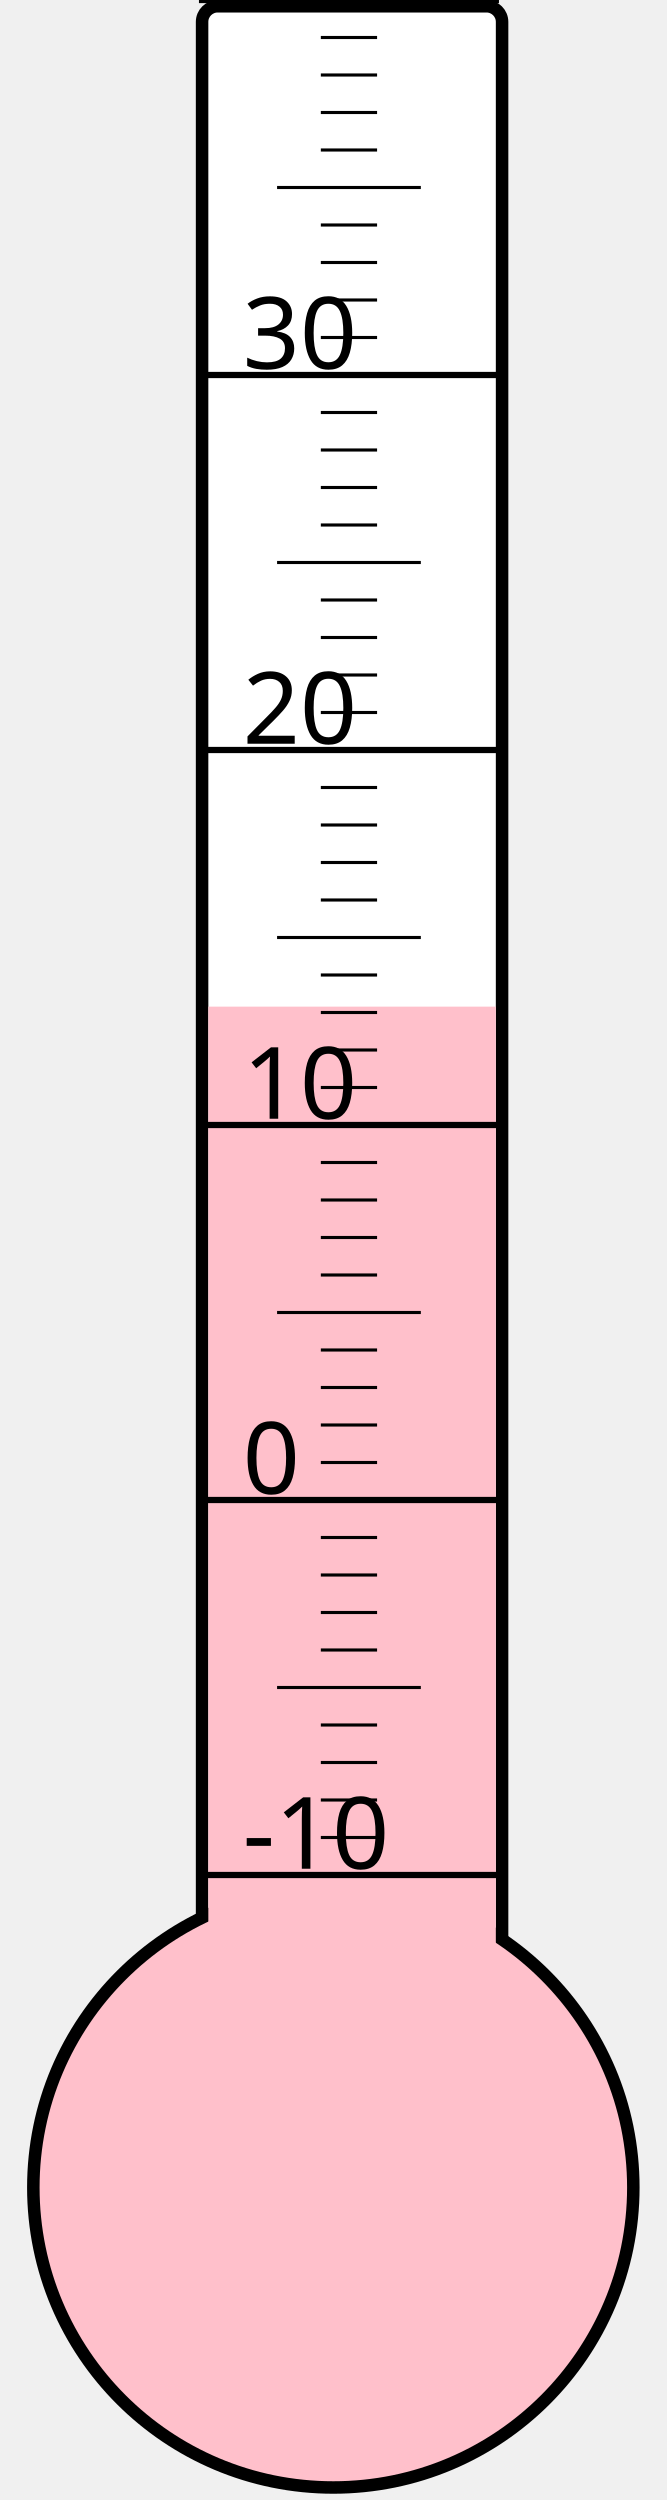
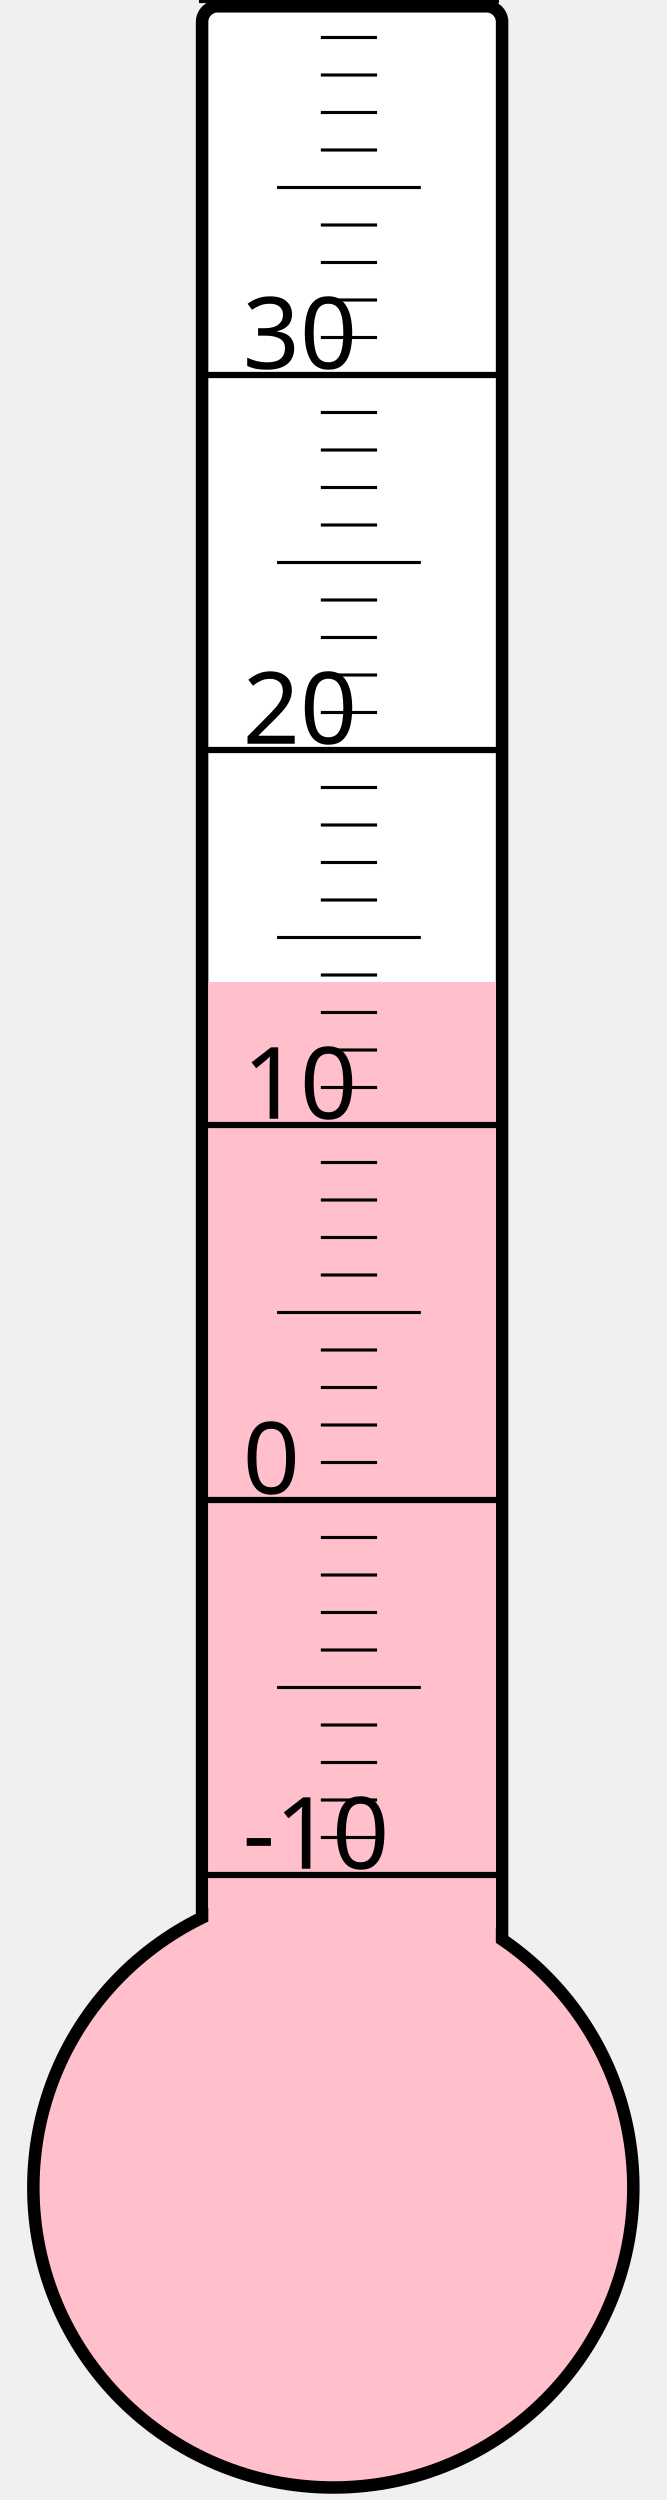
<svg xmlns="http://www.w3.org/2000/svg" width="40px" height="150px" viewBox="0 0 200 800">
  <rect width="200" height="800" x="0" y="0" style="fill: #ffffeb; fill-opacity: 0;" />
  <rect width="96" height="680" x="58" y="2" rx="5" ry="5" style="fill: white; fill-opacity: 1; stroke: black; stroke-width: 4;" />
  <circle cx="100" cy="700" r="96" style="fill: pink; stroke: black; stroke-width: 4;" />
-   <rect width="92" height="377.875" x="60" y="322.125" style="fill: pink; fill-opacity: 1; stroke-width: 0;" />
+   <rect width="92" height="385.75" x="60" y="314.25" style="fill: pink; fill-opacity: 1; stroke-width: 0;" />
  <text x="71" y="598" style="font-family: sans-serif; font-size: 24pt;">-10</text>
  <text x="71" y="478" style="font-family: sans-serif; font-size: 24pt;">0</text>
  <text x="71" y="358" style="font-family: sans-serif; font-size: 24pt;">10</text>
  <text x="71" y="238" style="font-family: sans-serif; font-size: 24pt;">20</text>
  <text x="71" y="118" style="font-family: sans-serif; font-size: 24pt;">30</text>
  <g style="stroke: black;">
    <line x1="57" y1="600" x2="153" y2="600" style="stroke-width: 2;" />
    <line x1="96" y1="588" x2="114" y2="588" style="stroke-width: 1;" />
    <line x1="96" y1="576" x2="114" y2="576" style="stroke-width: 1;" />
    <line x1="96" y1="564" x2="114" y2="564" style="stroke-width: 1;" />
    <line x1="96" y1="552" x2="114" y2="552" style="stroke-width: 1;" />
    <line x1="82" y1="540" x2="128" y2="540" style="stroke-width: 1;" />
    <line x1="96" y1="528" x2="114" y2="528" style="stroke-width: 1;" />
    <line x1="96" y1="516" x2="114" y2="516" style="stroke-width: 1;" />
    <line x1="96" y1="504" x2="114" y2="504" style="stroke-width: 1;" />
    <line x1="96" y1="492" x2="114" y2="492" style="stroke-width: 1;" />
    <line x1="57" y1="480" x2="153" y2="480" style="stroke-width: 2;" />
    <line x1="96" y1="468" x2="114" y2="468" style="stroke-width: 1;" />
    <line x1="96" y1="456" x2="114" y2="456" style="stroke-width: 1;" />
    <line x1="96" y1="444" x2="114" y2="444" style="stroke-width: 1;" />
    <line x1="96" y1="432" x2="114" y2="432" style="stroke-width: 1;" />
    <line x1="82" y1="420" x2="128" y2="420" style="stroke-width: 1;" />
    <line x1="96" y1="408" x2="114" y2="408" style="stroke-width: 1;" />
    <line x1="96" y1="396" x2="114" y2="396" style="stroke-width: 1;" />
    <line x1="96" y1="384" x2="114" y2="384" style="stroke-width: 1;" />
    <line x1="96" y1="372" x2="114" y2="372" style="stroke-width: 1;" />
    <line x1="57" y1="360" x2="153" y2="360" style="stroke-width: 2;" />
    <line x1="96" y1="348" x2="114" y2="348" style="stroke-width: 1;" />
    <line x1="96" y1="336" x2="114" y2="336" style="stroke-width: 1;" />
    <line x1="96" y1="324" x2="114" y2="324" style="stroke-width: 1;" />
    <line x1="96" y1="312" x2="114" y2="312" style="stroke-width: 1;" />
    <line x1="82" y1="300" x2="128" y2="300" style="stroke-width: 1;" />
    <line x1="96" y1="288" x2="114" y2="288" style="stroke-width: 1;" />
    <line x1="96" y1="276" x2="114" y2="276" style="stroke-width: 1;" />
    <line x1="96" y1="264" x2="114" y2="264" style="stroke-width: 1;" />
    <line x1="96" y1="252" x2="114" y2="252" style="stroke-width: 1;" />
    <line x1="57" y1="240" x2="153" y2="240" style="stroke-width: 2;" />
    <line x1="96" y1="228" x2="114" y2="228" style="stroke-width: 1;" />
    <line x1="96" y1="216" x2="114" y2="216" style="stroke-width: 1;" />
    <line x1="96" y1="204" x2="114" y2="204" style="stroke-width: 1;" />
    <line x1="96" y1="192" x2="114" y2="192" style="stroke-width: 1;" />
    <line x1="82" y1="180" x2="128" y2="180" style="stroke-width: 1;" />
    <line x1="96" y1="168" x2="114" y2="168" style="stroke-width: 1;" />
    <line x1="96" y1="156" x2="114" y2="156" style="stroke-width: 1;" />
    <line x1="96" y1="144" x2="114" y2="144" style="stroke-width: 1;" />
    <line x1="96" y1="132" x2="114" y2="132" style="stroke-width: 1;" />
    <line x1="57" y1="120" x2="153" y2="120" style="stroke-width: 2;" />
    <line x1="96" y1="108" x2="114" y2="108" style="stroke-width: 1;" />
    <line x1="96" y1="96" x2="114" y2="96" style="stroke-width: 1;" />
    <line x1="96" y1="84" x2="114" y2="84" style="stroke-width: 1;" />
    <line x1="96" y1="72" x2="114" y2="72" style="stroke-width: 1;" />
    <line x1="82" y1="60" x2="128" y2="60" style="stroke-width: 1;" />
    <line x1="96" y1="48" x2="114" y2="48" style="stroke-width: 1;" />
    <line x1="96" y1="36" x2="114" y2="36" style="stroke-width: 1;" />
    <line x1="96" y1="24" x2="114" y2="24" style="stroke-width: 1;" />
    <line x1="96" y1="12" x2="114" y2="12" style="stroke-width: 1;" />
    <line x1="57" y1="0" x2="153" y2="0" style="stroke-width: 2;" />
  </g>
</svg>
